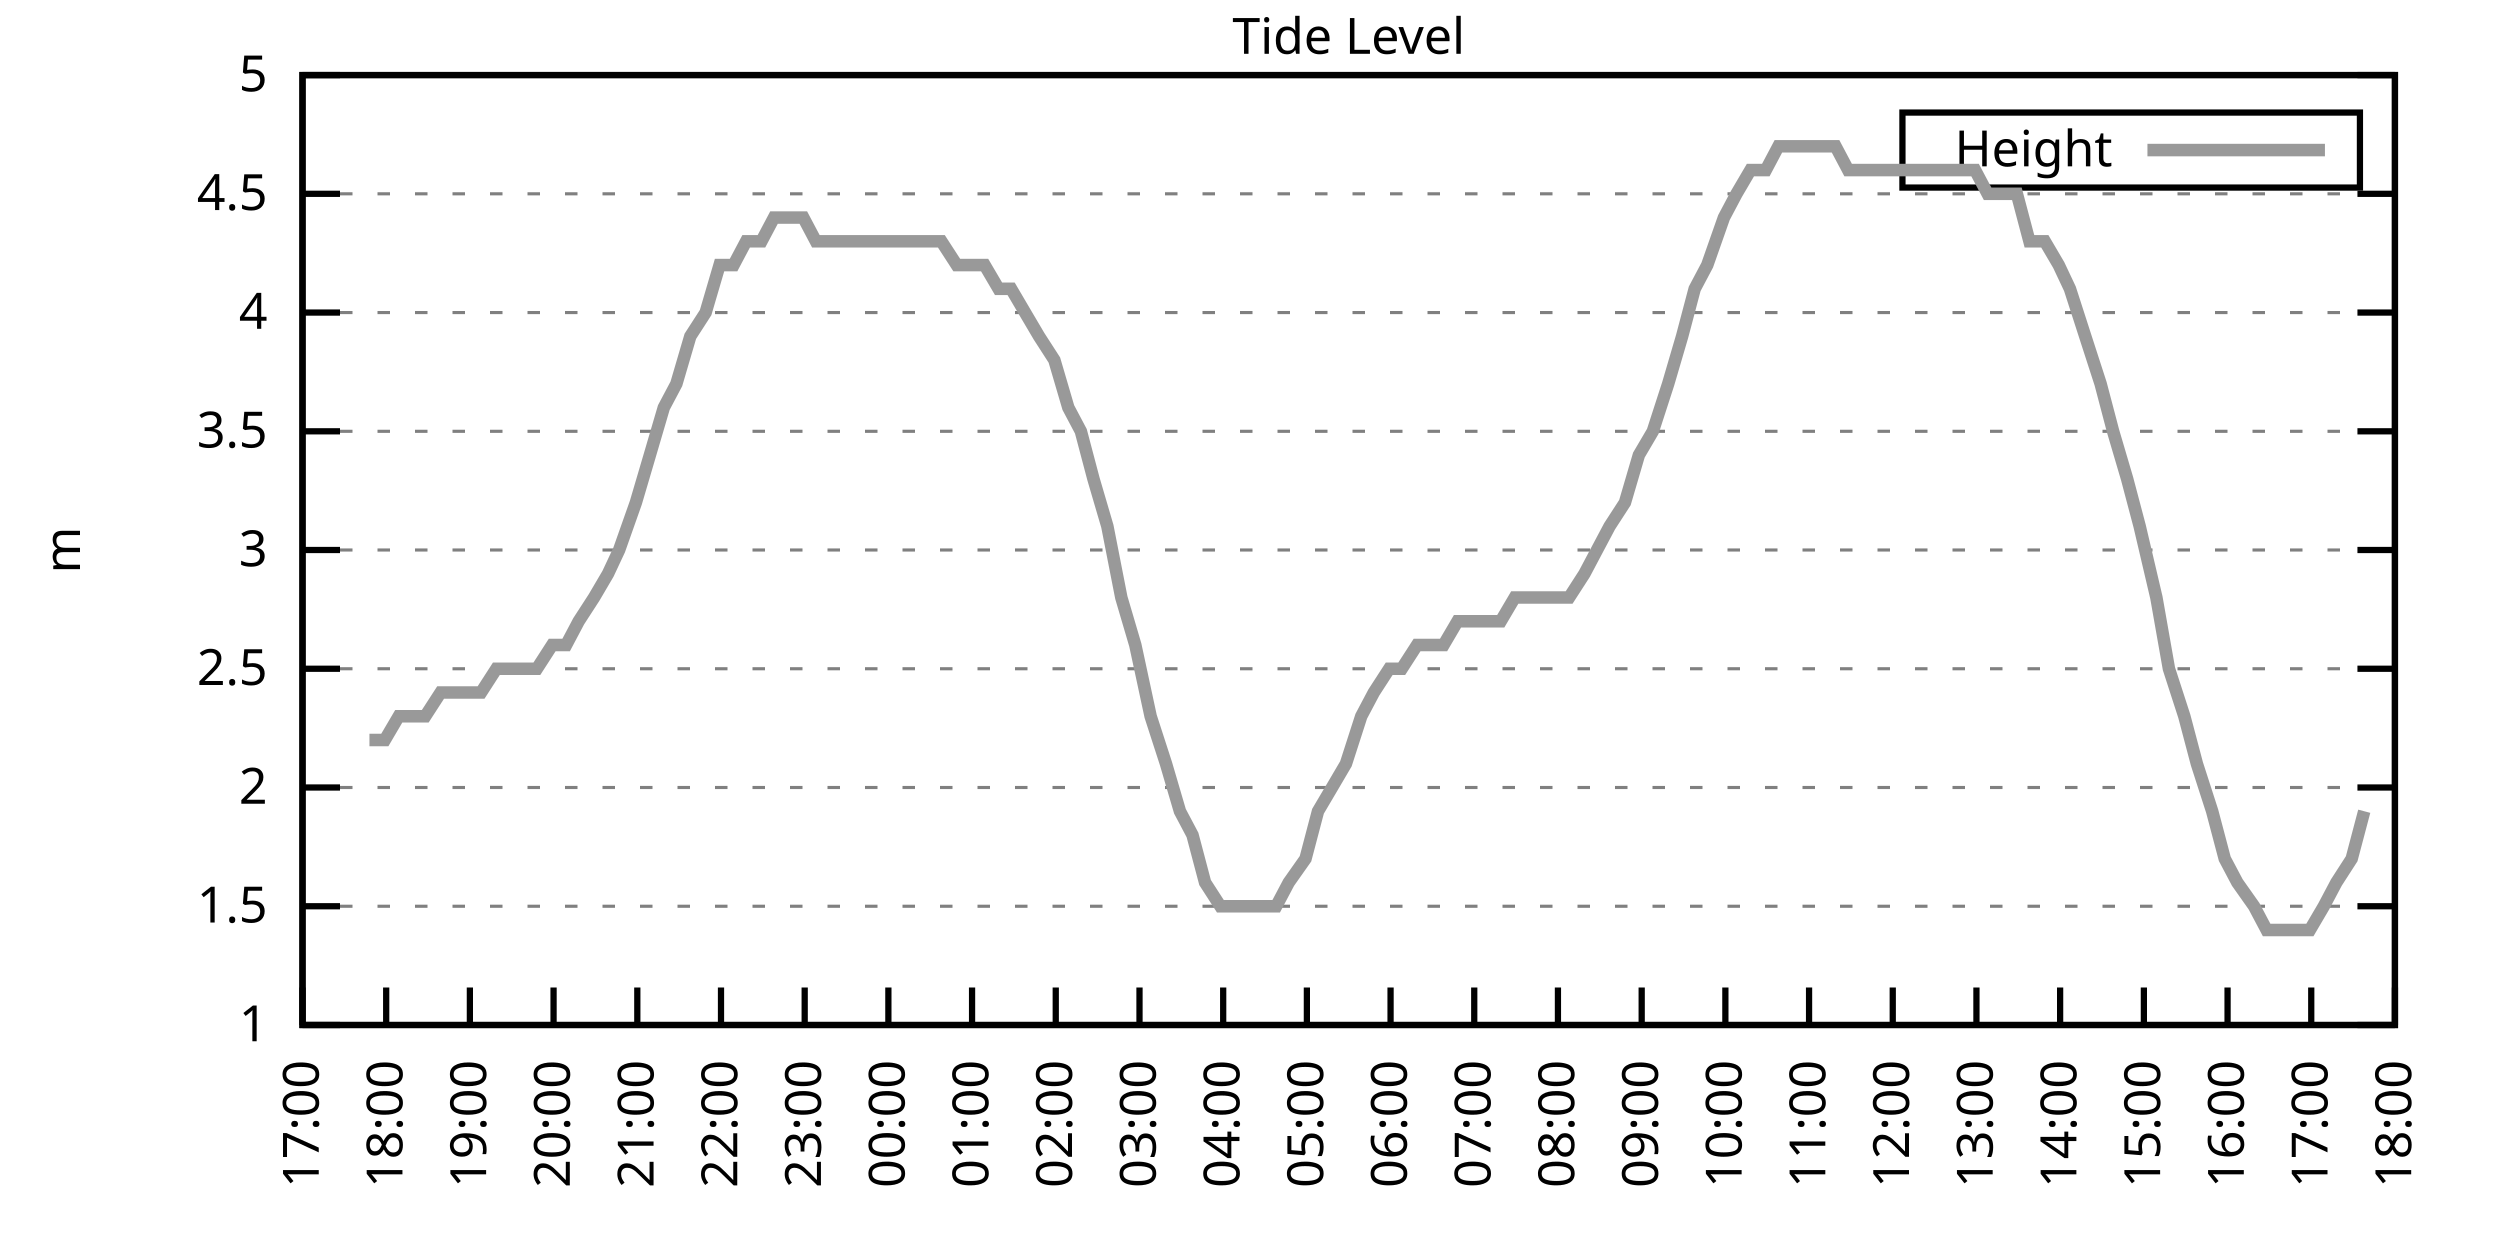
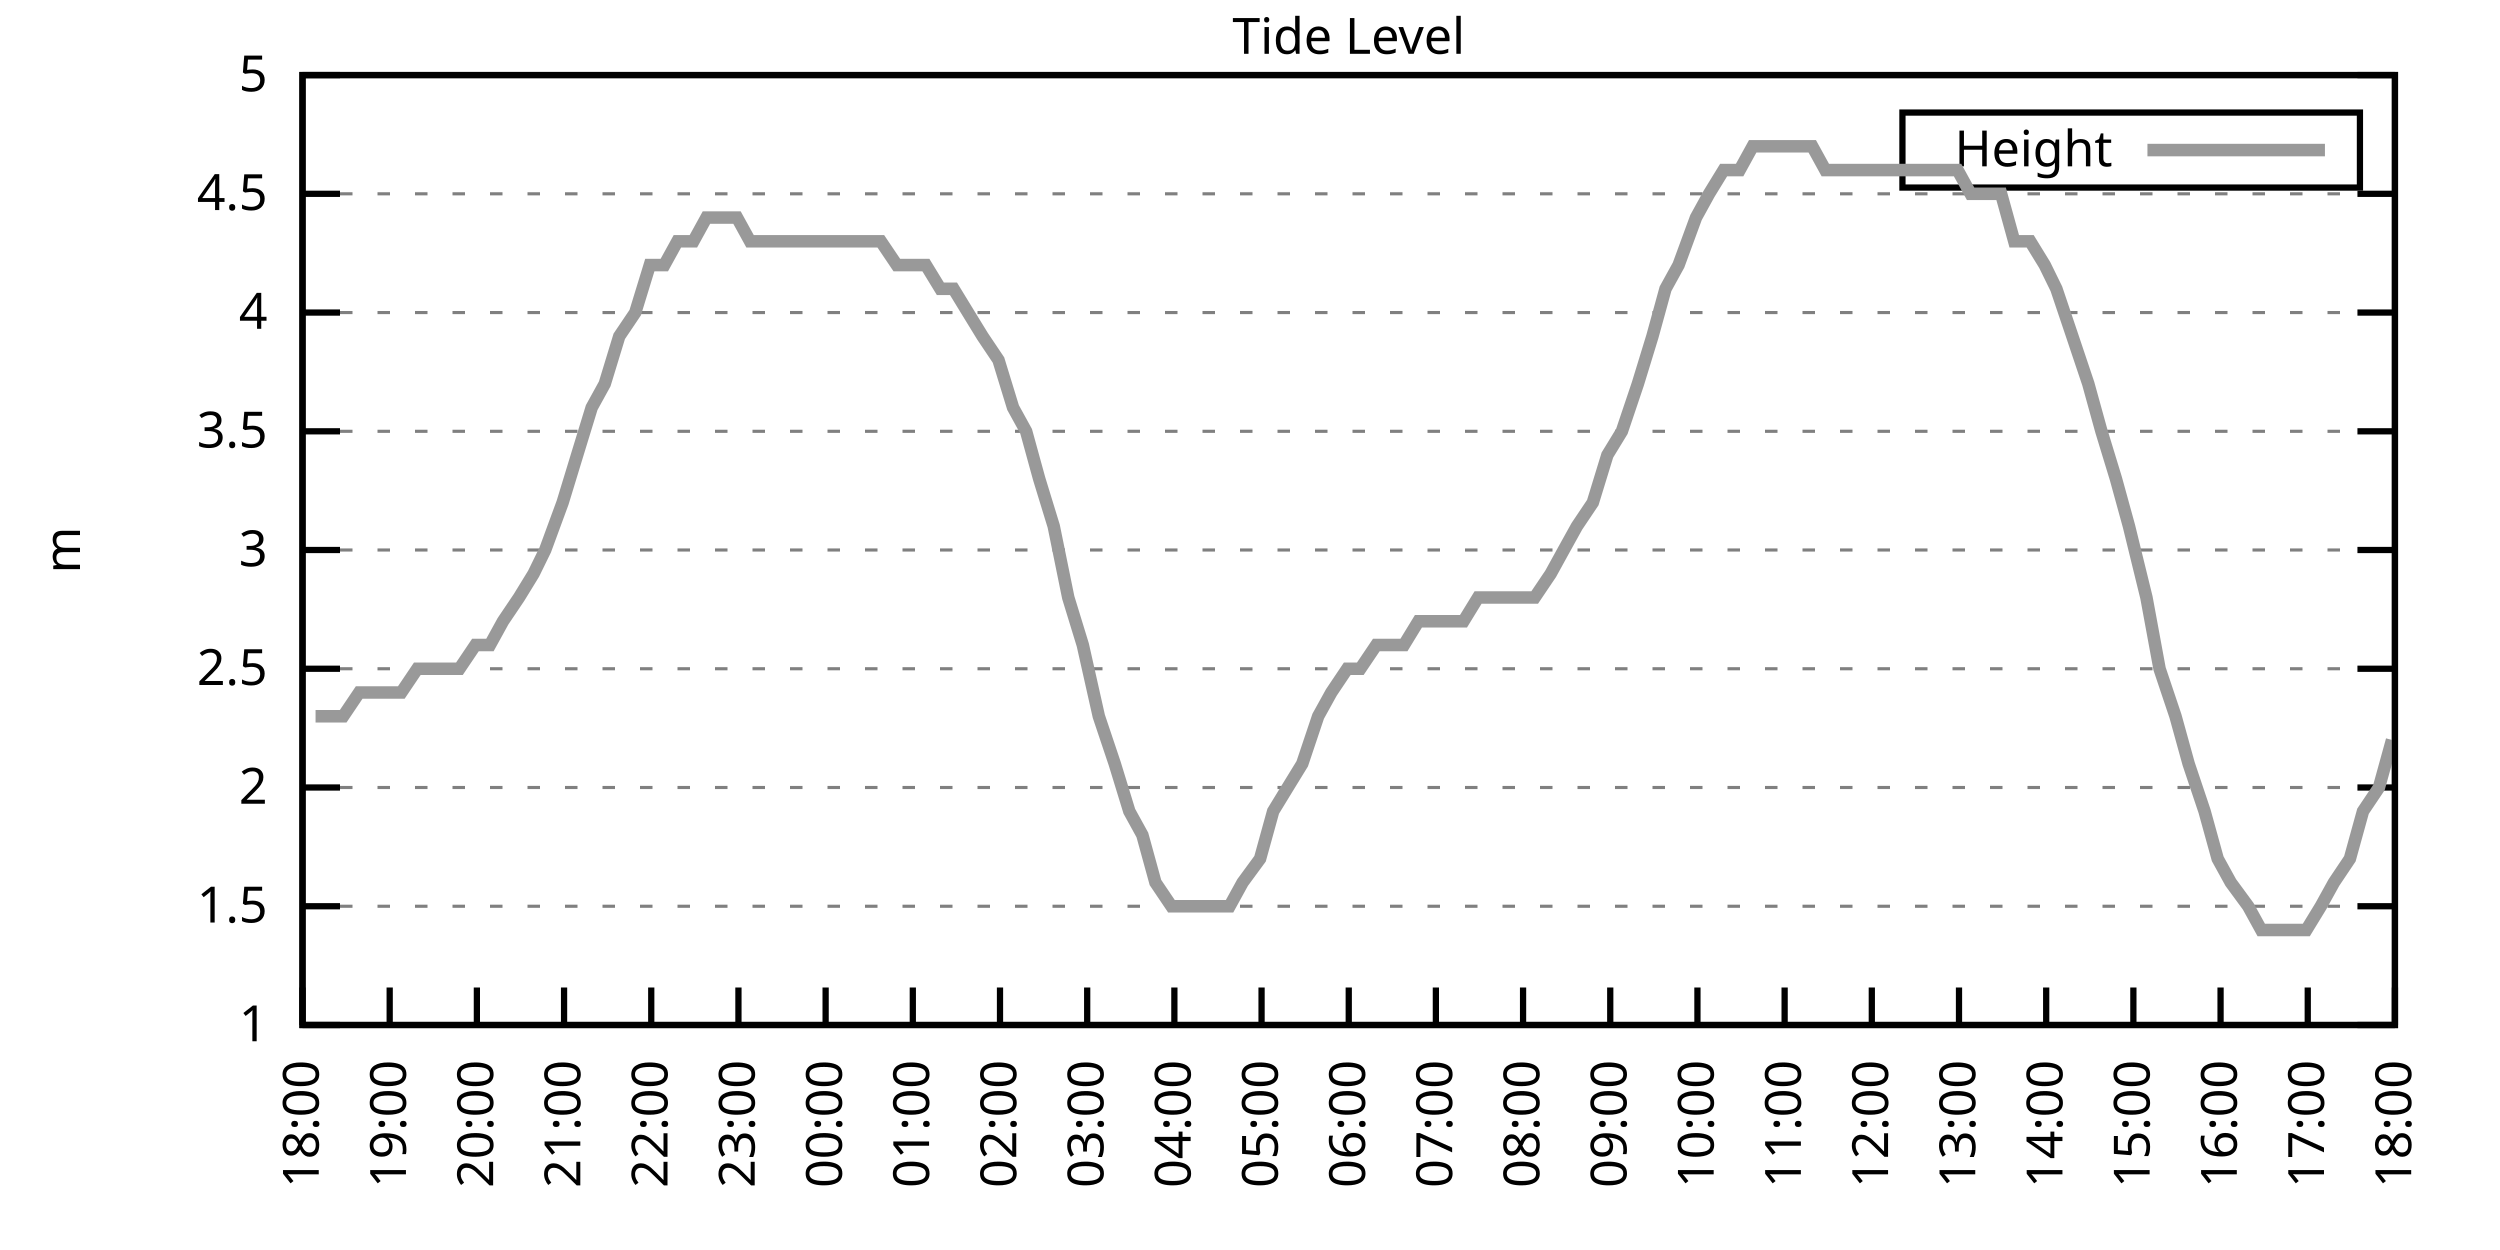
<svg xmlns="http://www.w3.org/2000/svg" xmlns:xlink="http://www.w3.org/1999/xlink" width="400" height="200" viewBox="0 0 400 200">
  <g id="gnuplot_canvas">
    <rect x="0" y="0" width="400" height="200" fill="none" />
    <defs>
      <circle id="gpDot" r="0.5" stroke-width="0.5" stroke="currentColor" />
      <path id="gpPt0" stroke-width="0.333" stroke="currentColor" d="M-1,0 h2 M0,-1 v2" />
      <path id="gpPt1" stroke-width="0.333" stroke="currentColor" d="M-1,-1 L1,1 M1,-1 L-1,1" />
      <path id="gpPt2" stroke-width="0.333" stroke="currentColor" d="M-1,0 L1,0 M0,-1 L0,1 M-1,-1 L1,1 M-1,1 L1,-1" />
      <rect id="gpPt3" stroke-width="0.333" stroke="currentColor" x="-1" y="-1" width="2" height="2" />
      <rect id="gpPt4" stroke-width="0.333" stroke="currentColor" fill="currentColor" x="-1" y="-1" width="2" height="2" />
      <circle id="gpPt5" stroke-width="0.333" stroke="currentColor" cx="0" cy="0" r="1" />
      <use xlink:href="#gpPt5" id="gpPt6" fill="currentColor" stroke="none" />
      <path id="gpPt7" stroke-width="0.333" stroke="currentColor" d="M0,-1.33 L-1.33,0.67 L1.33,0.67 z" />
      <use xlink:href="#gpPt7" id="gpPt8" fill="currentColor" stroke="none" />
      <use xlink:href="#gpPt7" id="gpPt9" stroke="currentColor" transform="rotate(180)" />
      <use xlink:href="#gpPt9" id="gpPt10" fill="currentColor" stroke="none" />
      <use xlink:href="#gpPt3" id="gpPt11" stroke="currentColor" transform="rotate(45)" />
      <use xlink:href="#gpPt11" id="gpPt12" fill="currentColor" stroke="none" />
      <path id="gpPt13" stroke-width="0.333" stroke="currentColor" d="M0,1.330 L1.265,0.411 L0.782,-1.067 L-0.782,-1.076 L-1.265,0.411 z" />
      <use xlink:href="#gpPt13" id="gpPt14" fill="currentColor" stroke="none" />
      <filter id="textbox" filterUnits="objectBoundingBox" x="0" y="0" height="1" width="1">
        <feFlood flood-color="white" flood-opacity="1" result="bgnd" />
        <feComposite in="SourceGraphic" in2="bgnd" operator="atop" />
      </filter>
      <filter id="greybox" filterUnits="objectBoundingBox" x="0" y="0" height="1" width="1">
        <feFlood flood-color="lightgrey" flood-opacity="1" result="grey" />
        <feComposite in="SourceGraphic" in2="grey" operator="atop" />
      </filter>
    </defs>
    <g fill="none" color="white" stroke="currentColor" stroke-width="1.00" stroke-linecap="butt" stroke-linejoin="miter">
</g>
    <g fill="none" color="black" stroke="currentColor" stroke-width="1.00" stroke-linecap="butt" stroke-linejoin="miter">
      <g stroke="none" shape-rendering="crispEdges">
        <polygon fill="rgb(255, 255, 255)" points="48.40,164.00 383.18,164.00 383.18,12.02 48.40,12.02 " />
      </g>
    </g>
    <g fill="none" color="black" stroke="currentColor" stroke-width="1.00" stroke-linecap="butt" stroke-linejoin="miter">
</g>
    <g fill="none" color="black" stroke="black" stroke-width="0.50" stroke-linecap="butt" stroke-linejoin="miter">
</g>
    <g fill="none" color="gray" stroke="currentColor" stroke-width="0.50" stroke-linecap="butt" stroke-linejoin="miter">
      <path stroke="gray" stroke-dasharray="2,4" class="gridline" d="M48.40,164.00 L383.19,164.00  " />
    </g>
    <g fill="none" color="gray" stroke="gray" stroke-width="1.00" stroke-linecap="butt" stroke-linejoin="miter">
</g>
    <g fill="none" color="black" stroke="currentColor" stroke-width="1.00" stroke-linecap="butt" stroke-linejoin="miter">
      <path stroke="black" d="M48.40,164.00 L54.40,164.00 M383.19,164.00 L377.19,164.00  " />
      <g transform="translate(42.80,166.60)" stroke="none" fill="black" font-family="Sans" font-size="8.00" text-anchor="end">
        <text>
          <tspan font-family="Sans"> 1</tspan>
        </text>
      </g>
    </g>
    <g fill="none" color="black" stroke="currentColor" stroke-width="1.00" stroke-linecap="butt" stroke-linejoin="miter">
</g>
    <g fill="none" color="black" stroke="black" stroke-width="0.50" stroke-linecap="butt" stroke-linejoin="miter">
</g>
    <g fill="none" color="gray" stroke="currentColor" stroke-width="0.50" stroke-linecap="butt" stroke-linejoin="miter">
      <path stroke="gray" stroke-dasharray="2,4" class="gridline" d="M48.40,145.00 L383.19,145.00  " />
    </g>
    <g fill="none" color="gray" stroke="gray" stroke-width="1.00" stroke-linecap="butt" stroke-linejoin="miter">
</g>
    <g fill="none" color="black" stroke="currentColor" stroke-width="1.00" stroke-linecap="butt" stroke-linejoin="miter">
      <path stroke="black" d="M48.40,145.00 L54.40,145.00 M383.19,145.00 L377.19,145.00  " />
      <g transform="translate(42.80,147.60)" stroke="none" fill="black" font-family="Sans" font-size="8.00" text-anchor="end">
        <text>
          <tspan font-family="Sans"> 1.5</tspan>
        </text>
      </g>
    </g>
    <g fill="none" color="black" stroke="currentColor" stroke-width="1.00" stroke-linecap="butt" stroke-linejoin="miter">
</g>
    <g fill="none" color="black" stroke="black" stroke-width="0.50" stroke-linecap="butt" stroke-linejoin="miter">
</g>
    <g fill="none" color="gray" stroke="currentColor" stroke-width="0.50" stroke-linecap="butt" stroke-linejoin="miter">
      <path stroke="gray" stroke-dasharray="2,4" class="gridline" d="M48.40,126.00 L383.19,126.00  " />
    </g>
    <g fill="none" color="gray" stroke="gray" stroke-width="1.00" stroke-linecap="butt" stroke-linejoin="miter">
</g>
    <g fill="none" color="black" stroke="currentColor" stroke-width="1.00" stroke-linecap="butt" stroke-linejoin="miter">
      <path stroke="black" d="M48.40,126.00 L54.40,126.00 M383.19,126.00 L377.19,126.00  " />
      <g transform="translate(42.80,128.60)" stroke="none" fill="black" font-family="Sans" font-size="8.00" text-anchor="end">
        <text>
          <tspan font-family="Sans"> 2</tspan>
        </text>
      </g>
    </g>
    <g fill="none" color="black" stroke="currentColor" stroke-width="1.00" stroke-linecap="butt" stroke-linejoin="miter">
</g>
    <g fill="none" color="black" stroke="black" stroke-width="0.50" stroke-linecap="butt" stroke-linejoin="miter">
</g>
    <g fill="none" color="gray" stroke="currentColor" stroke-width="0.50" stroke-linecap="butt" stroke-linejoin="miter">
      <path stroke="gray" stroke-dasharray="2,4" class="gridline" d="M48.40,107.00 L383.19,107.00  " />
    </g>
    <g fill="none" color="gray" stroke="gray" stroke-width="1.00" stroke-linecap="butt" stroke-linejoin="miter">
</g>
    <g fill="none" color="black" stroke="currentColor" stroke-width="1.00" stroke-linecap="butt" stroke-linejoin="miter">
      <path stroke="black" d="M48.40,107.00 L54.40,107.00 M383.19,107.00 L377.19,107.00  " />
      <g transform="translate(42.80,109.60)" stroke="none" fill="black" font-family="Sans" font-size="8.00" text-anchor="end">
        <text>
          <tspan font-family="Sans"> 2.5</tspan>
        </text>
      </g>
    </g>
    <g fill="none" color="black" stroke="currentColor" stroke-width="1.00" stroke-linecap="butt" stroke-linejoin="miter">
</g>
    <g fill="none" color="black" stroke="black" stroke-width="0.50" stroke-linecap="butt" stroke-linejoin="miter">
</g>
    <g fill="none" color="gray" stroke="currentColor" stroke-width="0.50" stroke-linecap="butt" stroke-linejoin="miter">
      <path stroke="gray" stroke-dasharray="2,4" class="gridline" d="M48.40,88.00 L383.19,88.00  " />
    </g>
    <g fill="none" color="gray" stroke="gray" stroke-width="1.00" stroke-linecap="butt" stroke-linejoin="miter">
</g>
    <g fill="none" color="black" stroke="currentColor" stroke-width="1.00" stroke-linecap="butt" stroke-linejoin="miter">
      <path stroke="black" d="M48.40,88.00 L54.40,88.00 M383.19,88.00 L377.19,88.00  " />
      <g transform="translate(42.80,90.60)" stroke="none" fill="black" font-family="Sans" font-size="8.00" text-anchor="end">
        <text>
          <tspan font-family="Sans"> 3</tspan>
        </text>
      </g>
    </g>
    <g fill="none" color="black" stroke="currentColor" stroke-width="1.00" stroke-linecap="butt" stroke-linejoin="miter">
</g>
    <g fill="none" color="black" stroke="black" stroke-width="0.50" stroke-linecap="butt" stroke-linejoin="miter">
</g>
    <g fill="none" color="gray" stroke="currentColor" stroke-width="0.50" stroke-linecap="butt" stroke-linejoin="miter">
      <path stroke="gray" stroke-dasharray="2,4" class="gridline" d="M48.40,69.01 L383.19,69.01  " />
    </g>
    <g fill="none" color="gray" stroke="gray" stroke-width="1.00" stroke-linecap="butt" stroke-linejoin="miter">
</g>
    <g fill="none" color="black" stroke="currentColor" stroke-width="1.00" stroke-linecap="butt" stroke-linejoin="miter">
      <path stroke="black" d="M48.40,69.01 L54.40,69.01 M383.19,69.01 L377.19,69.01  " />
      <g transform="translate(42.80,71.61)" stroke="none" fill="black" font-family="Sans" font-size="8.00" text-anchor="end">
        <text>
          <tspan font-family="Sans"> 3.5</tspan>
        </text>
      </g>
    </g>
    <g fill="none" color="black" stroke="currentColor" stroke-width="1.00" stroke-linecap="butt" stroke-linejoin="miter">
</g>
    <g fill="none" color="black" stroke="black" stroke-width="0.50" stroke-linecap="butt" stroke-linejoin="miter">
</g>
    <g fill="none" color="gray" stroke="currentColor" stroke-width="0.50" stroke-linecap="butt" stroke-linejoin="miter">
      <path stroke="gray" stroke-dasharray="2,4" class="gridline" d="M48.40,50.01 L383.19,50.01  " />
    </g>
    <g fill="none" color="gray" stroke="gray" stroke-width="1.00" stroke-linecap="butt" stroke-linejoin="miter">
</g>
    <g fill="none" color="black" stroke="currentColor" stroke-width="1.00" stroke-linecap="butt" stroke-linejoin="miter">
      <path stroke="black" d="M48.40,50.01 L54.40,50.01 M383.19,50.01 L377.19,50.01  " />
      <g transform="translate(42.80,52.61)" stroke="none" fill="black" font-family="Sans" font-size="8.00" text-anchor="end">
        <text>
          <tspan font-family="Sans"> 4</tspan>
        </text>
      </g>
    </g>
    <g fill="none" color="black" stroke="currentColor" stroke-width="1.00" stroke-linecap="butt" stroke-linejoin="miter">
</g>
    <g fill="none" color="black" stroke="black" stroke-width="0.50" stroke-linecap="butt" stroke-linejoin="miter">
</g>
    <g fill="none" color="gray" stroke="currentColor" stroke-width="0.50" stroke-linecap="butt" stroke-linejoin="miter">
      <path stroke="gray" stroke-dasharray="2,4" class="gridline" d="M48.40,31.01 L383.19,31.01  " />
    </g>
    <g fill="none" color="gray" stroke="gray" stroke-width="1.00" stroke-linecap="butt" stroke-linejoin="miter">
</g>
    <g fill="none" color="black" stroke="currentColor" stroke-width="1.00" stroke-linecap="butt" stroke-linejoin="miter">
      <path stroke="black" d="M48.40,31.01 L54.40,31.01 M383.19,31.01 L377.19,31.01  " />
      <g transform="translate(42.80,33.61)" stroke="none" fill="black" font-family="Sans" font-size="8.00" text-anchor="end">
        <text>
          <tspan font-family="Sans"> 4.5</tspan>
        </text>
      </g>
    </g>
    <g fill="none" color="black" stroke="currentColor" stroke-width="1.00" stroke-linecap="butt" stroke-linejoin="miter">
</g>
    <g fill="none" color="black" stroke="black" stroke-width="0.50" stroke-linecap="butt" stroke-linejoin="miter">
</g>
    <g fill="none" color="gray" stroke="currentColor" stroke-width="0.50" stroke-linecap="butt" stroke-linejoin="miter">
      <path stroke="gray" stroke-dasharray="2,4" class="gridline" d="M48.40,12.01 L383.19,12.01  " />
    </g>
    <g fill="none" color="gray" stroke="gray" stroke-width="1.00" stroke-linecap="butt" stroke-linejoin="miter">
</g>
    <g fill="none" color="black" stroke="currentColor" stroke-width="1.00" stroke-linecap="butt" stroke-linejoin="miter">
      <path stroke="black" d="M48.40,12.01 L54.40,12.01 M383.19,12.01 L377.19,12.01  " />
      <g transform="translate(42.80,14.61)" stroke="none" fill="black" font-family="Sans" font-size="8.00" text-anchor="end">
        <text>
          <tspan font-family="Sans"> 5</tspan>
        </text>
      </g>
    </g>
    <g fill="none" color="black" stroke="currentColor" stroke-width="1.00" stroke-linecap="butt" stroke-linejoin="miter">
      <path stroke="black" d="M48.40,164.00 L48.40,158.00  " />
      <g transform="translate(51.00,169.60) rotate(270.00)" stroke="none" fill="black" font-family="Sans" font-size="8.00" text-anchor="end">
        <text>
-           <tspan font-family="Sans">17:00</tspan>
-         </text>
-       </g>
-     </g>
-     <g fill="none" color="black" stroke="currentColor" stroke-width="1.00" stroke-linecap="butt" stroke-linejoin="miter">
-       <path stroke="black" d="M61.79,164.00 L61.79,158.00  " />
-       <g transform="translate(64.39,169.60) rotate(270.00)" stroke="none" fill="black" font-family="Sans" font-size="8.00" text-anchor="end">
-         <text>
          <tspan font-family="Sans">18:00</tspan>
        </text>
      </g>
    </g>
    <g fill="none" color="black" stroke="currentColor" stroke-width="1.00" stroke-linecap="butt" stroke-linejoin="miter">
-       <path stroke="black" d="M75.18,164.00 L75.18,158.00  " />
-       <g transform="translate(77.78,169.60) rotate(270.00)" stroke="none" fill="black" font-family="Sans" font-size="8.00" text-anchor="end">
+       <path stroke="black" d="M62.35,164.00 L62.35,158.00  " />
+       <g transform="translate(64.95,169.60) rotate(270.00)" stroke="none" fill="black" font-family="Sans" font-size="8.00" text-anchor="end">
        <text>
          <tspan font-family="Sans">19:00</tspan>
        </text>
      </g>
    </g>
    <g fill="none" color="black" stroke="currentColor" stroke-width="1.00" stroke-linecap="butt" stroke-linejoin="miter">
-       <path stroke="black" d="M88.57,164.00 L88.57,158.00  " />
-       <g transform="translate(91.17,169.60) rotate(270.00)" stroke="none" fill="black" font-family="Sans" font-size="8.00" text-anchor="end">
+       <path stroke="black" d="M76.30,164.00 L76.30,158.00  " />
+       <g transform="translate(78.90,169.60) rotate(270.00)" stroke="none" fill="black" font-family="Sans" font-size="8.00" text-anchor="end">
        <text>
          <tspan font-family="Sans">20:00</tspan>
        </text>
      </g>
    </g>
    <g fill="none" color="black" stroke="currentColor" stroke-width="1.00" stroke-linecap="butt" stroke-linejoin="miter">
-       <path stroke="black" d="M101.97,164.00 L101.97,158.00  " />
-       <g transform="translate(104.57,169.60) rotate(270.00)" stroke="none" fill="black" font-family="Sans" font-size="8.00" text-anchor="end">
+       <path stroke="black" d="M90.25,164.00 L90.25,158.00  " />
+       <g transform="translate(92.85,169.60) rotate(270.00)" stroke="none" fill="black" font-family="Sans" font-size="8.00" text-anchor="end">
        <text>
          <tspan font-family="Sans">21:00</tspan>
        </text>
      </g>
    </g>
    <g fill="none" color="black" stroke="currentColor" stroke-width="1.00" stroke-linecap="butt" stroke-linejoin="miter">
-       <path stroke="black" d="M115.36,164.00 L115.36,158.00  " />
-       <g transform="translate(117.96,169.60) rotate(270.00)" stroke="none" fill="black" font-family="Sans" font-size="8.00" text-anchor="end">
+       <path stroke="black" d="M104.20,164.00 L104.20,158.00  " />
+       <g transform="translate(106.80,169.60) rotate(270.00)" stroke="none" fill="black" font-family="Sans" font-size="8.00" text-anchor="end">
        <text>
          <tspan font-family="Sans">22:00</tspan>
        </text>
      </g>
    </g>
    <g fill="none" color="black" stroke="currentColor" stroke-width="1.00" stroke-linecap="butt" stroke-linejoin="miter">
-       <path stroke="black" d="M128.75,164.00 L128.75,158.00  " />
-       <g transform="translate(131.35,169.60) rotate(270.00)" stroke="none" fill="black" font-family="Sans" font-size="8.00" text-anchor="end">
+       <path stroke="black" d="M118.15,164.00 L118.15,158.00  " />
+       <g transform="translate(120.75,169.60) rotate(270.00)" stroke="none" fill="black" font-family="Sans" font-size="8.00" text-anchor="end">
        <text>
          <tspan font-family="Sans">23:00</tspan>
        </text>
      </g>
    </g>
    <g fill="none" color="black" stroke="currentColor" stroke-width="1.00" stroke-linecap="butt" stroke-linejoin="miter">
-       <path stroke="black" d="M142.14,164.00 L142.14,158.00  " />
-       <g transform="translate(144.74,169.60) rotate(270.00)" stroke="none" fill="black" font-family="Sans" font-size="8.00" text-anchor="end">
+       <path stroke="black" d="M132.10,164.00 L132.10,158.00  " />
+       <g transform="translate(134.70,169.60) rotate(270.00)" stroke="none" fill="black" font-family="Sans" font-size="8.00" text-anchor="end">
        <text>
          <tspan font-family="Sans">00:00</tspan>
        </text>
      </g>
    </g>
    <g fill="none" color="black" stroke="currentColor" stroke-width="1.00" stroke-linecap="butt" stroke-linejoin="miter">
-       <path stroke="black" d="M155.53,164.00 L155.53,158.00  " />
-       <g transform="translate(158.13,169.60) rotate(270.00)" stroke="none" fill="black" font-family="Sans" font-size="8.00" text-anchor="end">
+       <path stroke="black" d="M146.05,164.00 L146.05,158.00  " />
+       <g transform="translate(148.65,169.60) rotate(270.00)" stroke="none" fill="black" font-family="Sans" font-size="8.00" text-anchor="end">
        <text>
          <tspan font-family="Sans">01:00</tspan>
        </text>
      </g>
    </g>
    <g fill="none" color="black" stroke="currentColor" stroke-width="1.00" stroke-linecap="butt" stroke-linejoin="miter">
-       <path stroke="black" d="M168.92,164.00 L168.92,158.00  " />
-       <g transform="translate(171.52,169.60) rotate(270.00)" stroke="none" fill="black" font-family="Sans" font-size="8.00" text-anchor="end">
+       <path stroke="black" d="M160.00,164.00 L160.00,158.00  " />
+       <g transform="translate(162.60,169.60) rotate(270.00)" stroke="none" fill="black" font-family="Sans" font-size="8.00" text-anchor="end">
        <text>
          <tspan font-family="Sans">02:00</tspan>
        </text>
      </g>
    </g>
    <g fill="none" color="black" stroke="currentColor" stroke-width="1.00" stroke-linecap="butt" stroke-linejoin="miter">
-       <path stroke="black" d="M182.32,164.00 L182.32,158.00  " />
-       <g transform="translate(184.92,169.60) rotate(270.00)" stroke="none" fill="black" font-family="Sans" font-size="8.00" text-anchor="end">
+       <path stroke="black" d="M173.95,164.00 L173.95,158.00  " />
+       <g transform="translate(176.55,169.60) rotate(270.00)" stroke="none" fill="black" font-family="Sans" font-size="8.00" text-anchor="end">
        <text>
          <tspan font-family="Sans">03:00</tspan>
        </text>
      </g>
    </g>
    <g fill="none" color="black" stroke="currentColor" stroke-width="1.00" stroke-linecap="butt" stroke-linejoin="miter">
-       <path stroke="black" d="M195.71,164.00 L195.71,158.00  " />
-       <g transform="translate(198.31,169.60) rotate(270.00)" stroke="none" fill="black" font-family="Sans" font-size="8.00" text-anchor="end">
+       <path stroke="black" d="M187.90,164.00 L187.90,158.00  " />
+       <g transform="translate(190.50,169.60) rotate(270.00)" stroke="none" fill="black" font-family="Sans" font-size="8.00" text-anchor="end">
        <text>
          <tspan font-family="Sans">04:00</tspan>
        </text>
      </g>
    </g>
    <g fill="none" color="black" stroke="currentColor" stroke-width="1.00" stroke-linecap="butt" stroke-linejoin="miter">
-       <path stroke="black" d="M209.10,164.00 L209.10,158.00  " />
-       <g transform="translate(211.70,169.60) rotate(270.00)" stroke="none" fill="black" font-family="Sans" font-size="8.00" text-anchor="end">
+       <path stroke="black" d="M201.85,164.00 L201.85,158.00  " />
+       <g transform="translate(204.45,169.60) rotate(270.00)" stroke="none" fill="black" font-family="Sans" font-size="8.00" text-anchor="end">
        <text>
          <tspan font-family="Sans">05:00</tspan>
        </text>
      </g>
    </g>
    <g fill="none" color="black" stroke="currentColor" stroke-width="1.00" stroke-linecap="butt" stroke-linejoin="miter">
-       <path stroke="black" d="M222.49,164.00 L222.49,158.00  " />
-       <g transform="translate(225.09,169.60) rotate(270.00)" stroke="none" fill="black" font-family="Sans" font-size="8.00" text-anchor="end">
+       <path stroke="black" d="M215.80,164.00 L215.80,158.00  " />
+       <g transform="translate(218.40,169.60) rotate(270.00)" stroke="none" fill="black" font-family="Sans" font-size="8.00" text-anchor="end">
        <text>
          <tspan font-family="Sans">06:00</tspan>
        </text>
      </g>
    </g>
    <g fill="none" color="black" stroke="currentColor" stroke-width="1.00" stroke-linecap="butt" stroke-linejoin="miter">
-       <path stroke="black" d="M235.88,164.00 L235.88,158.00  " />
-       <g transform="translate(238.48,169.60) rotate(270.00)" stroke="none" fill="black" font-family="Sans" font-size="8.00" text-anchor="end">
+       <path stroke="black" d="M229.74,164.00 L229.74,158.00  " />
+       <g transform="translate(232.34,169.60) rotate(270.00)" stroke="none" fill="black" font-family="Sans" font-size="8.00" text-anchor="end">
        <text>
          <tspan font-family="Sans">07:00</tspan>
        </text>
      </g>
    </g>
    <g fill="none" color="black" stroke="currentColor" stroke-width="1.00" stroke-linecap="butt" stroke-linejoin="miter">
-       <path stroke="black" d="M249.27,164.00 L249.27,158.00  " />
-       <g transform="translate(251.87,169.60) rotate(270.00)" stroke="none" fill="black" font-family="Sans" font-size="8.00" text-anchor="end">
+       <path stroke="black" d="M243.69,164.00 L243.69,158.00  " />
+       <g transform="translate(246.29,169.60) rotate(270.00)" stroke="none" fill="black" font-family="Sans" font-size="8.00" text-anchor="end">
        <text>
          <tspan font-family="Sans">08:00</tspan>
        </text>
      </g>
    </g>
    <g fill="none" color="black" stroke="currentColor" stroke-width="1.00" stroke-linecap="butt" stroke-linejoin="miter">
-       <path stroke="black" d="M262.67,164.00 L262.67,158.00  " />
-       <g transform="translate(265.27,169.60) rotate(270.00)" stroke="none" fill="black" font-family="Sans" font-size="8.00" text-anchor="end">
+       <path stroke="black" d="M257.64,164.00 L257.64,158.00  " />
+       <g transform="translate(260.24,169.60) rotate(270.00)" stroke="none" fill="black" font-family="Sans" font-size="8.00" text-anchor="end">
        <text>
          <tspan font-family="Sans">09:00</tspan>
        </text>
      </g>
    </g>
    <g fill="none" color="black" stroke="currentColor" stroke-width="1.00" stroke-linecap="butt" stroke-linejoin="miter">
-       <path stroke="black" d="M276.06,164.00 L276.06,158.00  " />
-       <g transform="translate(278.66,169.60) rotate(270.00)" stroke="none" fill="black" font-family="Sans" font-size="8.00" text-anchor="end">
+       <path stroke="black" d="M271.59,164.00 L271.59,158.00  " />
+       <g transform="translate(274.19,169.60) rotate(270.00)" stroke="none" fill="black" font-family="Sans" font-size="8.00" text-anchor="end">
        <text>
          <tspan font-family="Sans">10:00</tspan>
        </text>
      </g>
    </g>
    <g fill="none" color="black" stroke="currentColor" stroke-width="1.00" stroke-linecap="butt" stroke-linejoin="miter">
-       <path stroke="black" d="M289.45,164.00 L289.45,158.00  " />
-       <g transform="translate(292.05,169.60) rotate(270.00)" stroke="none" fill="black" font-family="Sans" font-size="8.00" text-anchor="end">
+       <path stroke="black" d="M285.54,164.00 L285.54,158.00  " />
+       <g transform="translate(288.14,169.60) rotate(270.00)" stroke="none" fill="black" font-family="Sans" font-size="8.00" text-anchor="end">
        <text>
          <tspan font-family="Sans">11:00</tspan>
        </text>
      </g>
    </g>
    <g fill="none" color="black" stroke="currentColor" stroke-width="1.00" stroke-linecap="butt" stroke-linejoin="miter">
-       <path stroke="black" d="M302.84,164.00 L302.84,158.00  " />
-       <g transform="translate(305.44,169.60) rotate(270.00)" stroke="none" fill="black" font-family="Sans" font-size="8.00" text-anchor="end">
+       <path stroke="black" d="M299.49,164.00 L299.49,158.00  " />
+       <g transform="translate(302.09,169.60) rotate(270.00)" stroke="none" fill="black" font-family="Sans" font-size="8.00" text-anchor="end">
        <text>
          <tspan font-family="Sans">12:00</tspan>
        </text>
      </g>
    </g>
    <g fill="none" color="black" stroke="currentColor" stroke-width="1.00" stroke-linecap="butt" stroke-linejoin="miter">
-       <path stroke="black" d="M316.23,164.00 L316.23,158.00  " />
-       <g transform="translate(318.83,169.60) rotate(270.00)" stroke="none" fill="black" font-family="Sans" font-size="8.00" text-anchor="end">
+       <path stroke="black" d="M313.44,164.00 L313.44,158.00  " />
+       <g transform="translate(316.04,169.60) rotate(270.00)" stroke="none" fill="black" font-family="Sans" font-size="8.00" text-anchor="end">
        <text>
          <tspan font-family="Sans">13:00</tspan>
        </text>
      </g>
    </g>
    <g fill="none" color="black" stroke="currentColor" stroke-width="1.00" stroke-linecap="butt" stroke-linejoin="miter">
-       <path stroke="black" d="M329.62,164.00 L329.62,158.00  " />
-       <g transform="translate(332.22,169.60) rotate(270.00)" stroke="none" fill="black" font-family="Sans" font-size="8.00" text-anchor="end">
+       <path stroke="black" d="M327.39,164.00 L327.39,158.00  " />
+       <g transform="translate(329.99,169.60) rotate(270.00)" stroke="none" fill="black" font-family="Sans" font-size="8.00" text-anchor="end">
        <text>
          <tspan font-family="Sans">14:00</tspan>
        </text>
      </g>
    </g>
    <g fill="none" color="black" stroke="currentColor" stroke-width="1.00" stroke-linecap="butt" stroke-linejoin="miter">
-       <path stroke="black" d="M343.02,164.00 L343.02,158.00  " />
-       <g transform="translate(345.62,169.60) rotate(270.00)" stroke="none" fill="black" font-family="Sans" font-size="8.00" text-anchor="end">
+       <path stroke="black" d="M341.34,164.00 L341.34,158.00  " />
+       <g transform="translate(343.94,169.60) rotate(270.00)" stroke="none" fill="black" font-family="Sans" font-size="8.00" text-anchor="end">
        <text>
          <tspan font-family="Sans">15:00</tspan>
        </text>
      </g>
    </g>
    <g fill="none" color="black" stroke="currentColor" stroke-width="1.00" stroke-linecap="butt" stroke-linejoin="miter">
-       <path stroke="black" d="M356.41,164.00 L356.41,158.00  " />
-       <g transform="translate(359.01,169.60) rotate(270.00)" stroke="none" fill="black" font-family="Sans" font-size="8.00" text-anchor="end">
+       <path stroke="black" d="M355.29,164.00 L355.29,158.00  " />
+       <g transform="translate(357.89,169.60) rotate(270.00)" stroke="none" fill="black" font-family="Sans" font-size="8.00" text-anchor="end">
        <text>
          <tspan font-family="Sans">16:00</tspan>
        </text>
      </g>
    </g>
    <g fill="none" color="black" stroke="currentColor" stroke-width="1.00" stroke-linecap="butt" stroke-linejoin="miter">
-       <path stroke="black" d="M369.80,164.00 L369.80,158.00  " />
-       <g transform="translate(372.40,169.60) rotate(270.00)" stroke="none" fill="black" font-family="Sans" font-size="8.00" text-anchor="end">
+       <path stroke="black" d="M369.24,164.00 L369.24,158.00  " />
+       <g transform="translate(371.84,169.60) rotate(270.00)" stroke="none" fill="black" font-family="Sans" font-size="8.00" text-anchor="end">
        <text>
          <tspan font-family="Sans">17:00</tspan>
        </text>
      </g>
    </g>
    <g fill="none" color="black" stroke="currentColor" stroke-width="1.00" stroke-linecap="butt" stroke-linejoin="miter">
      <path stroke="black" d="M383.19,164.00 L383.19,158.00  " />
      <g transform="translate(385.79,169.60) rotate(270.00)" stroke="none" fill="black" font-family="Sans" font-size="8.00" text-anchor="end">
        <text>
          <tspan font-family="Sans">18:00</tspan>
        </text>
      </g>
    </g>
    <g fill="none" color="black" stroke="currentColor" stroke-width="1.00" stroke-linecap="butt" stroke-linejoin="miter">
</g>
    <g fill="none" color="black" stroke="currentColor" stroke-width="1.00" stroke-linecap="butt" stroke-linejoin="miter">
      <path stroke="black" d="M48.40,12.01 L48.40,164.00 L383.19,164.00 L383.19,12.01 L48.40,12.01 Z  " />
    </g>
    <g fill="none" color="black" stroke="currentColor" stroke-width="1.00" stroke-linecap="butt" stroke-linejoin="miter">
</g>
    <g fill="none" color="black" stroke="currentColor" stroke-width="1.00" stroke-linecap="butt" stroke-linejoin="miter">
      <path stroke="black" d="M304.39,30.01 L304.39,18.01 L377.59,18.01 L377.59,30.01 L304.39,30.01 Z  " />
    </g>
    <g id="Tide_level_plot_1">
      <g fill="none" color="white" stroke="black" stroke-width="2.00" stroke-linecap="butt" stroke-linejoin="miter">
</g>
      <g fill="none" color="black" stroke="currentColor" stroke-width="2.00" stroke-linecap="butt" stroke-linejoin="miter">
        <g transform="translate(337.99,26.61)" stroke="none" fill="black" font-family="Sans" font-size="8.00" text-anchor="end">
          <text>
            <tspan font-family="Sans">Height</tspan>
          </text>
        </g>
      </g>
      <g fill="none" color="black" stroke="currentColor" stroke-width="2.00" stroke-linecap="butt" stroke-linejoin="miter">
-         <path stroke="rgb(153, 153, 153)" d="M343.59,24.01 L371.99,24.01 M59.11,118.40 L61.57,118.40 L63.80,114.60 L66.03,114.60 L68.04,114.60 L70.50,110.80   L72.50,110.80 L74.51,110.80 L76.97,110.80 L79.42,107.00 L81.21,107.00 L83.89,107.00 L85.90,107.00 L88.35,103.20   L90.58,103.20 L92.59,99.40 L95.05,95.60 L97.28,91.80 L99.06,88.00 L101.74,80.41 L103.98,72.81 L106.21,65.21   L108.22,61.41 L110.45,53.81 L112.90,50.01 L115.13,42.41 L117.37,42.41 L119.38,38.61 L121.83,38.61 L123.84,34.81   L126.07,34.81 L128.53,34.81 L130.54,38.61 L132.54,38.61 L135.00,38.61 L137.01,38.61 L139.46,38.61 L141.47,38.61   L144.15,38.61 L146.16,38.61 L148.61,38.61 L150.62,38.61 L153.08,42.41 L154.64,42.41 L157.54,42.41 L159.77,46.21   L161.78,46.21 L164.01,50.01 L166.25,53.81 L168.70,57.61 L170.93,65.21 L172.94,69.01 L174.95,76.61 L177.18,84.21   L179.41,95.60 L181.65,103.20 L184.10,114.60 L186.56,122.20 L188.79,129.80 L190.80,133.60 L192.81,141.20 L195.26,145.00   L197.49,145.00 L199.95,145.00 L202.18,145.00 L204.19,145.00 L206.20,141.20 L208.88,137.40 L210.88,129.80 L213.12,126.00   L215.35,122.20 L217.80,114.60 L219.81,110.80 L222.27,107.00 L224.28,107.00 L226.73,103.20 L228.96,103.20 L230.97,103.20   L233.20,99.40 L235.44,99.40 L237.67,99.40 L240.12,99.40 L242.36,95.60 L244.36,95.60 L246.82,95.60 L248.83,95.60   L251.06,95.60 L253.51,91.80 L255.52,88.00 L257.53,84.21 L259.99,80.41 L262.22,72.81 L264.45,69.01 L266.91,61.41   L269.14,53.81 L271.15,46.21 L273.16,42.41 L275.83,34.81 L277.84,31.01 L280.07,27.21 L282.53,27.21 L284.54,23.41   L286.55,23.41 L288.78,23.41 L291.23,23.41 L293.69,23.41 L295.70,27.21 L297.93,27.21 L300.16,27.21 L302.17,27.21   L304.40,27.21 L307.08,27.21 L309.31,27.21 L311.32,27.21 L313.78,27.21 L316.01,27.21 L318.02,31.01 L320.25,31.01   L322.70,31.01 L324.71,38.61 L327.17,38.61 L329.40,42.41 L331.19,46.21 L333.64,53.81 L336.10,61.41 L338.10,69.01   L340.34,76.61 L342.35,84.21 L345.02,95.60 L347.03,107.00 L349.49,114.60 L351.50,122.20 L353.95,129.80 L355.96,137.40   L357.97,141.20 L360.65,145.00 L362.66,148.80 L365.11,148.80 L367.12,148.80 L369.58,148.80 L371.81,145.00 L373.82,141.20   L376.27,137.40 L378.28,129.80  " />
+         <path stroke="rgb(153, 153, 153)" d="M343.59,24.01 L371.99,24.01 M50.49,114.60 L52.82,114.60 L54.91,114.60 L57.47,110.80 L59.56,110.80 L61.65,110.80   L64.21,110.80 L66.77,107.00 L68.63,107.00 L71.42,107.00 L73.51,107.00 L76.07,103.20 L78.39,103.20 L80.48,99.40   L83.04,95.60 L85.37,91.80 L87.23,88.00 L90.02,80.41 L92.34,72.81 L94.67,65.21 L96.76,61.41 L99.08,53.81   L101.64,50.01 L103.97,42.41 L106.29,42.41 L108.38,38.61 L110.94,38.61 L113.03,34.81 L115.36,34.81 L117.92,34.81   L120.01,38.61 L122.10,38.61 L124.66,38.61 L126.75,38.61 L129.31,38.61 L131.40,38.61 L134.19,38.61 L136.28,38.61   L138.84,38.61 L140.93,38.61 L143.49,42.41 L145.12,42.41 L148.14,42.41 L150.46,46.21 L152.56,46.21 L154.88,50.01   L157.21,53.81 L159.76,57.61 L162.09,65.21 L164.18,69.01 L166.27,76.61 L168.60,84.21 L170.92,95.60 L173.25,103.20   L175.81,114.60 L178.36,122.20 L180.69,129.80 L182.78,133.60 L184.87,141.20 L187.43,145.00 L189.76,145.00 L192.31,145.00   L194.64,145.00 L196.73,145.00 L198.82,141.20 L201.61,137.40 L203.71,129.80 L206.03,126.00 L208.36,122.20 L210.91,114.60   L213.01,110.80 L215.56,107.00 L217.65,107.00 L220.21,103.20 L222.54,103.20 L224.63,103.20 L226.95,99.40 L229.28,99.40   L231.60,99.40 L234.16,99.40 L236.49,95.60 L238.58,95.60 L241.14,95.60 L243.23,95.60 L245.55,95.60 L248.11,91.80   L250.20,88.00 L252.30,84.21 L254.85,80.41 L257.18,72.81 L259.50,69.01 L262.06,61.41 L264.39,53.81 L266.48,46.21   L268.57,42.41 L271.36,34.81 L273.45,31.01 L275.78,27.21 L278.34,27.21 L280.43,23.41 L282.52,23.41 L284.85,23.41   L287.40,23.41 L289.96,23.41 L292.05,27.21 L294.38,27.21 L296.70,27.21 L298.80,27.21 L301.12,27.21 L303.91,27.21   L306.23,27.21 L308.33,27.21 L310.88,27.21 L313.21,27.21 L315.30,31.01 L317.63,31.01 L320.18,31.01 L322.28,38.61   L324.83,38.61 L327.16,42.41 L329.02,46.21 L331.58,53.81 L334.13,61.41 L336.23,69.01 L338.55,76.61 L340.64,84.21   L343.43,95.60 L345.53,107.00 L348.08,114.60 L350.18,122.20 L352.73,129.80 L354.83,137.40 L356.92,141.20 L359.71,145.00   L361.80,148.80 L364.36,148.80 L366.45,148.80 L369.01,148.80 L371.33,145.00 L373.43,141.20 L375.98,137.40 L378.08,129.80   L380.63,126.00 L382.73,118.40  " />
      </g>
    </g>
    <g fill="none" color="black" stroke="currentColor" stroke-width="2.00" stroke-linecap="butt" stroke-linejoin="miter">
</g>
    <g fill="none" color="black" stroke="black" stroke-width="1.00" stroke-linecap="butt" stroke-linejoin="miter">
</g>
    <g fill="none" color="black" stroke="currentColor" stroke-width="1.00" stroke-linecap="butt" stroke-linejoin="miter">
      <path stroke="black" d="M48.40,12.01 L48.40,164.00 L383.19,164.00 L383.19,12.01 L48.40,12.01 Z  " />
      <g transform="translate(12.80,88.01) rotate(270.00)" stroke="none" fill="black" font-family="Sans" font-size="8.00" text-anchor="middle">
        <text>
          <tspan font-family="Sans">m</tspan>
        </text>
      </g>
    </g>
    <g fill="none" color="black" stroke="currentColor" stroke-width="1.00" stroke-linecap="butt" stroke-linejoin="miter">
</g>
    <g fill="none" color="black" stroke="currentColor" stroke-width="1.00" stroke-linecap="butt" stroke-linejoin="miter">
      <g transform="translate(215.79,8.61)" stroke="none" fill="black" font-family="Sans" font-size="8.00" text-anchor="middle">
        <text>
          <tspan font-family="Sans">Tide Level</tspan>
        </text>
      </g>
    </g>
    <g fill="none" color="black" stroke="currentColor" stroke-width="1.00" stroke-linecap="butt" stroke-linejoin="miter">
</g>
  </g>
</svg>
